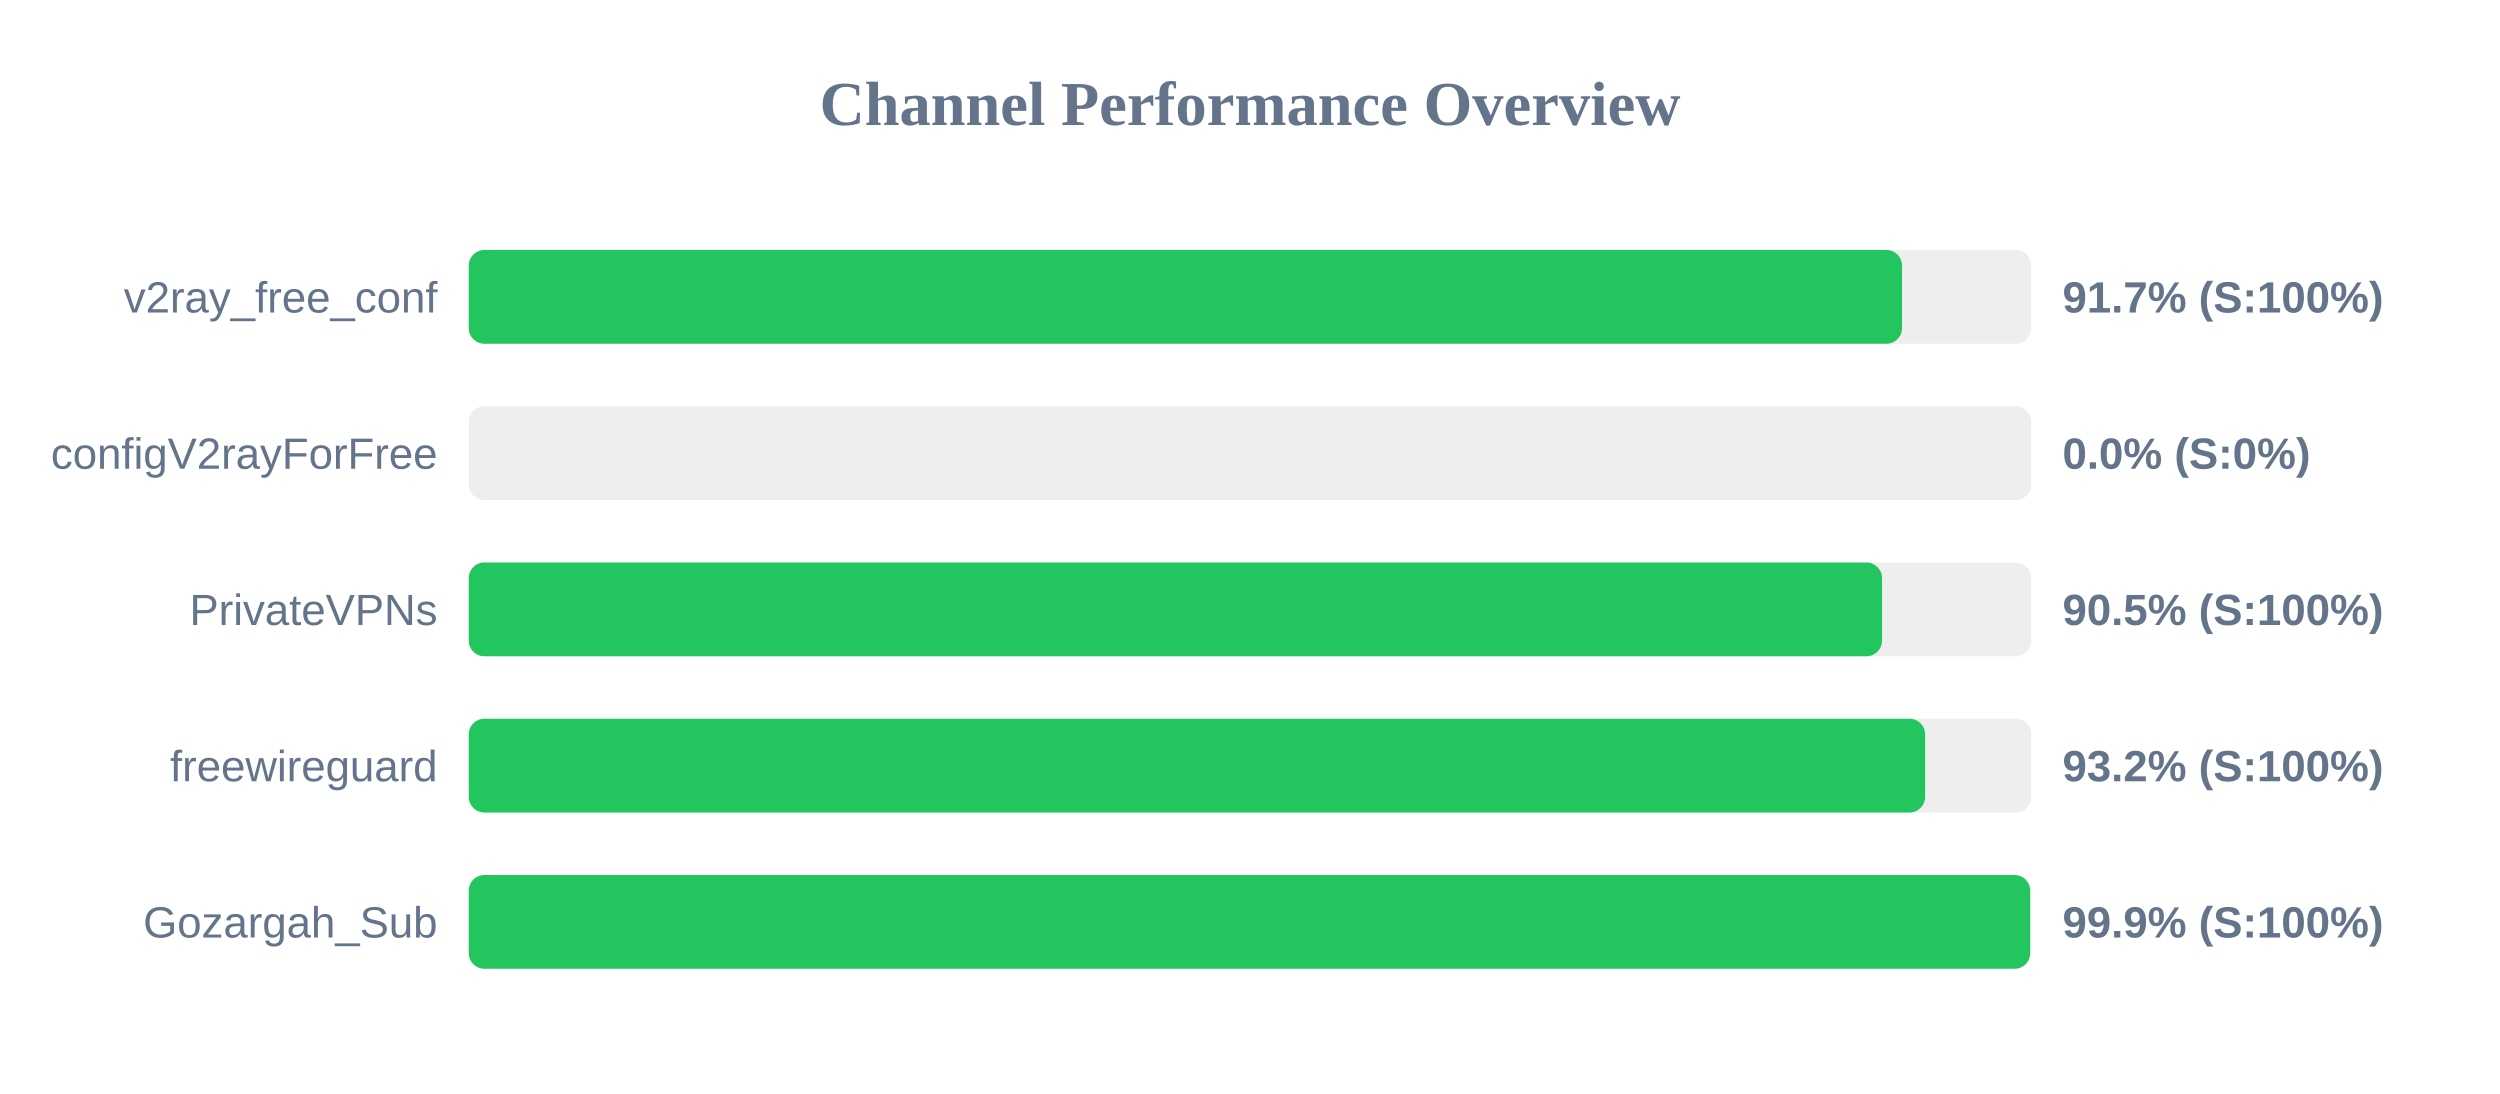
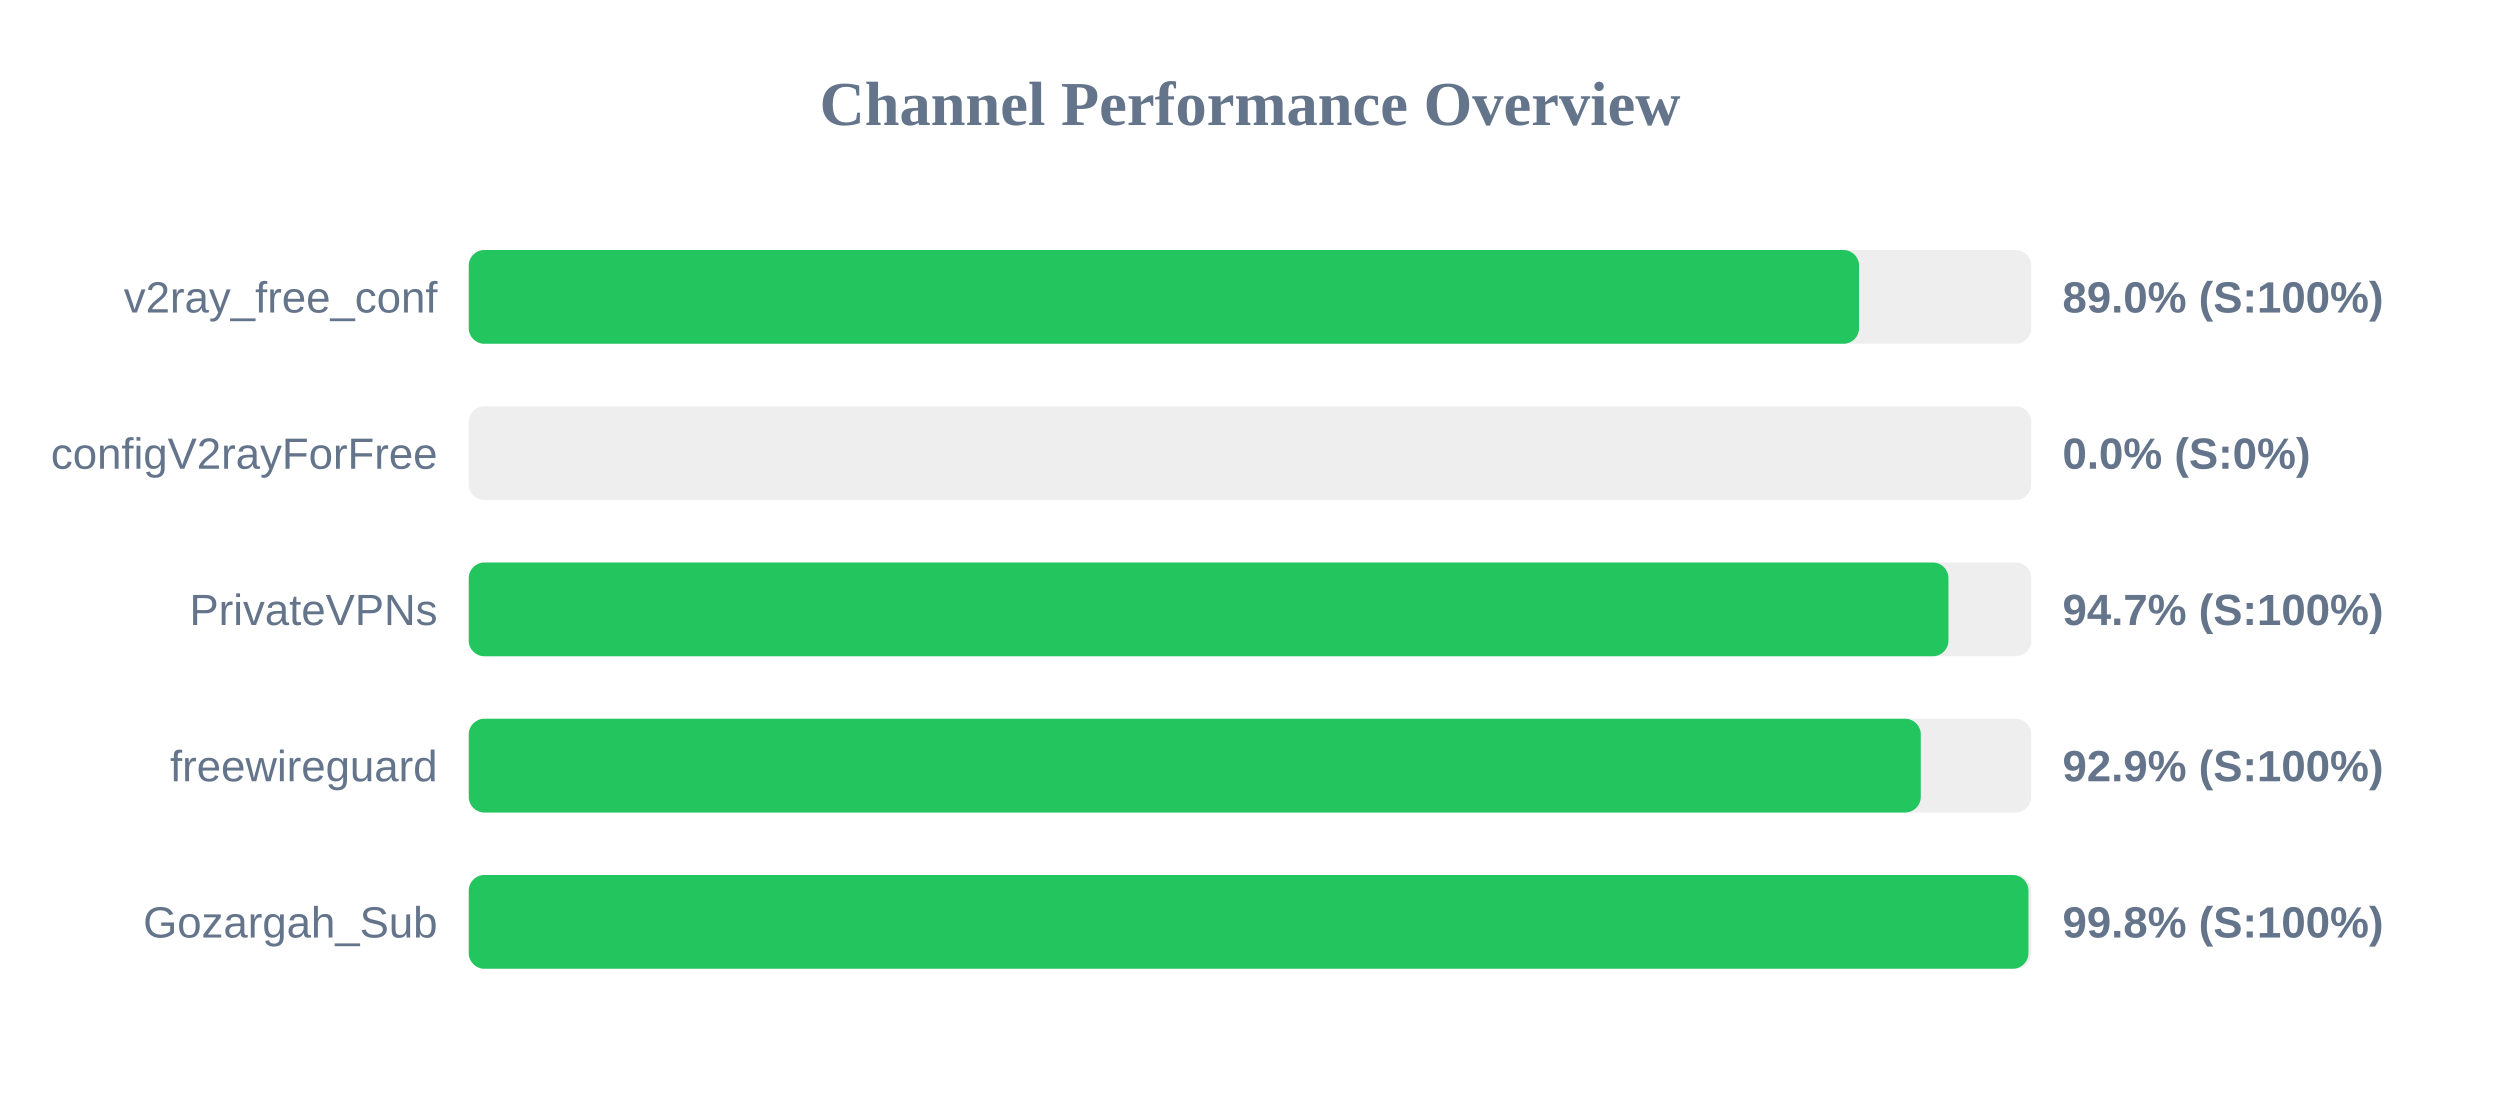
<svg xmlns="http://www.w3.org/2000/svg" width="800" height="350" version="1.1">
  <style>
        .row { font: 14px Arial; fill: #64748b; }
        .score { font: bold 14px Arial; fill: #64748b; }
    </style>
  <text x="400" y="40" text-anchor="middle" font-size="20px" font-weight="bold" fill="#64748b">Channel Performance Overview</text>
  <rect x="150" y="80" width="500" height="30" fill="#eee" rx="5" />
-   <rect x="150" y="80" width="458.65" height="30" fill="#22c55e" rx="5" />
+   <rect x="150" y="80" width="444.9" height="30" fill="#22c55e" rx="5" />
  <text x="140" y="100" text-anchor="end" class="row">v2ray_free_conf</text>
-   <text x="660" y="100" text-anchor="start" class="score">91.7% (S:100%)</text>
+   <text x="660" y="100" text-anchor="start" class="score">89.0% (S:100%)</text>
  <rect x="150" y="130" width="500" height="30" fill="#eee" rx="5" />
  <rect x="150" y="130" width="0.0" height="30" fill="#ef4444" rx="5" />
  <text x="140" y="150" text-anchor="end" class="row">configV2rayForFree</text>
  <text x="660" y="150" text-anchor="start" class="score">0.0% (S:0%)</text>
  <rect x="150" y="180" width="500" height="30" fill="#eee" rx="5" />
-   <rect x="150" y="180" width="452.25" height="30" fill="#22c55e" rx="5" />
+   <rect x="150" y="180" width="473.5" height="30" fill="#22c55e" rx="5" />
  <text x="140" y="200" text-anchor="end" class="row">PrivateVPNs</text>
-   <text x="660" y="200" text-anchor="start" class="score">90.5% (S:100%)</text>
+   <text x="660" y="200" text-anchor="start" class="score">94.7% (S:100%)</text>
  <rect x="150" y="230" width="500" height="30" fill="#eee" rx="5" />
-   <rect x="150" y="230" width="466.05" height="30" fill="#22c55e" rx="5" />
+   <rect x="150" y="230" width="464.65" height="30" fill="#22c55e" rx="5" />
  <text x="140" y="250" text-anchor="end" class="row">freewireguard</text>
-   <text x="660" y="250" text-anchor="start" class="score">93.2% (S:100%)</text>
+   <text x="660" y="250" text-anchor="start" class="score">92.9% (S:100%)</text>
  <rect x="150" y="280" width="500" height="30" fill="#eee" rx="5" />
-   <rect x="150" y="280" width="499.65" height="30" fill="#22c55e" rx="5" />
+   <rect x="150" y="280" width="499.1" height="30" fill="#22c55e" rx="5" />
  <text x="140" y="300" text-anchor="end" class="row">Gozargah_Sub</text>
-   <text x="660" y="300" text-anchor="start" class="score">99.9% (S:100%)</text>
+   <text x="660" y="300" text-anchor="start" class="score">99.8% (S:100%)</text>
</svg>
